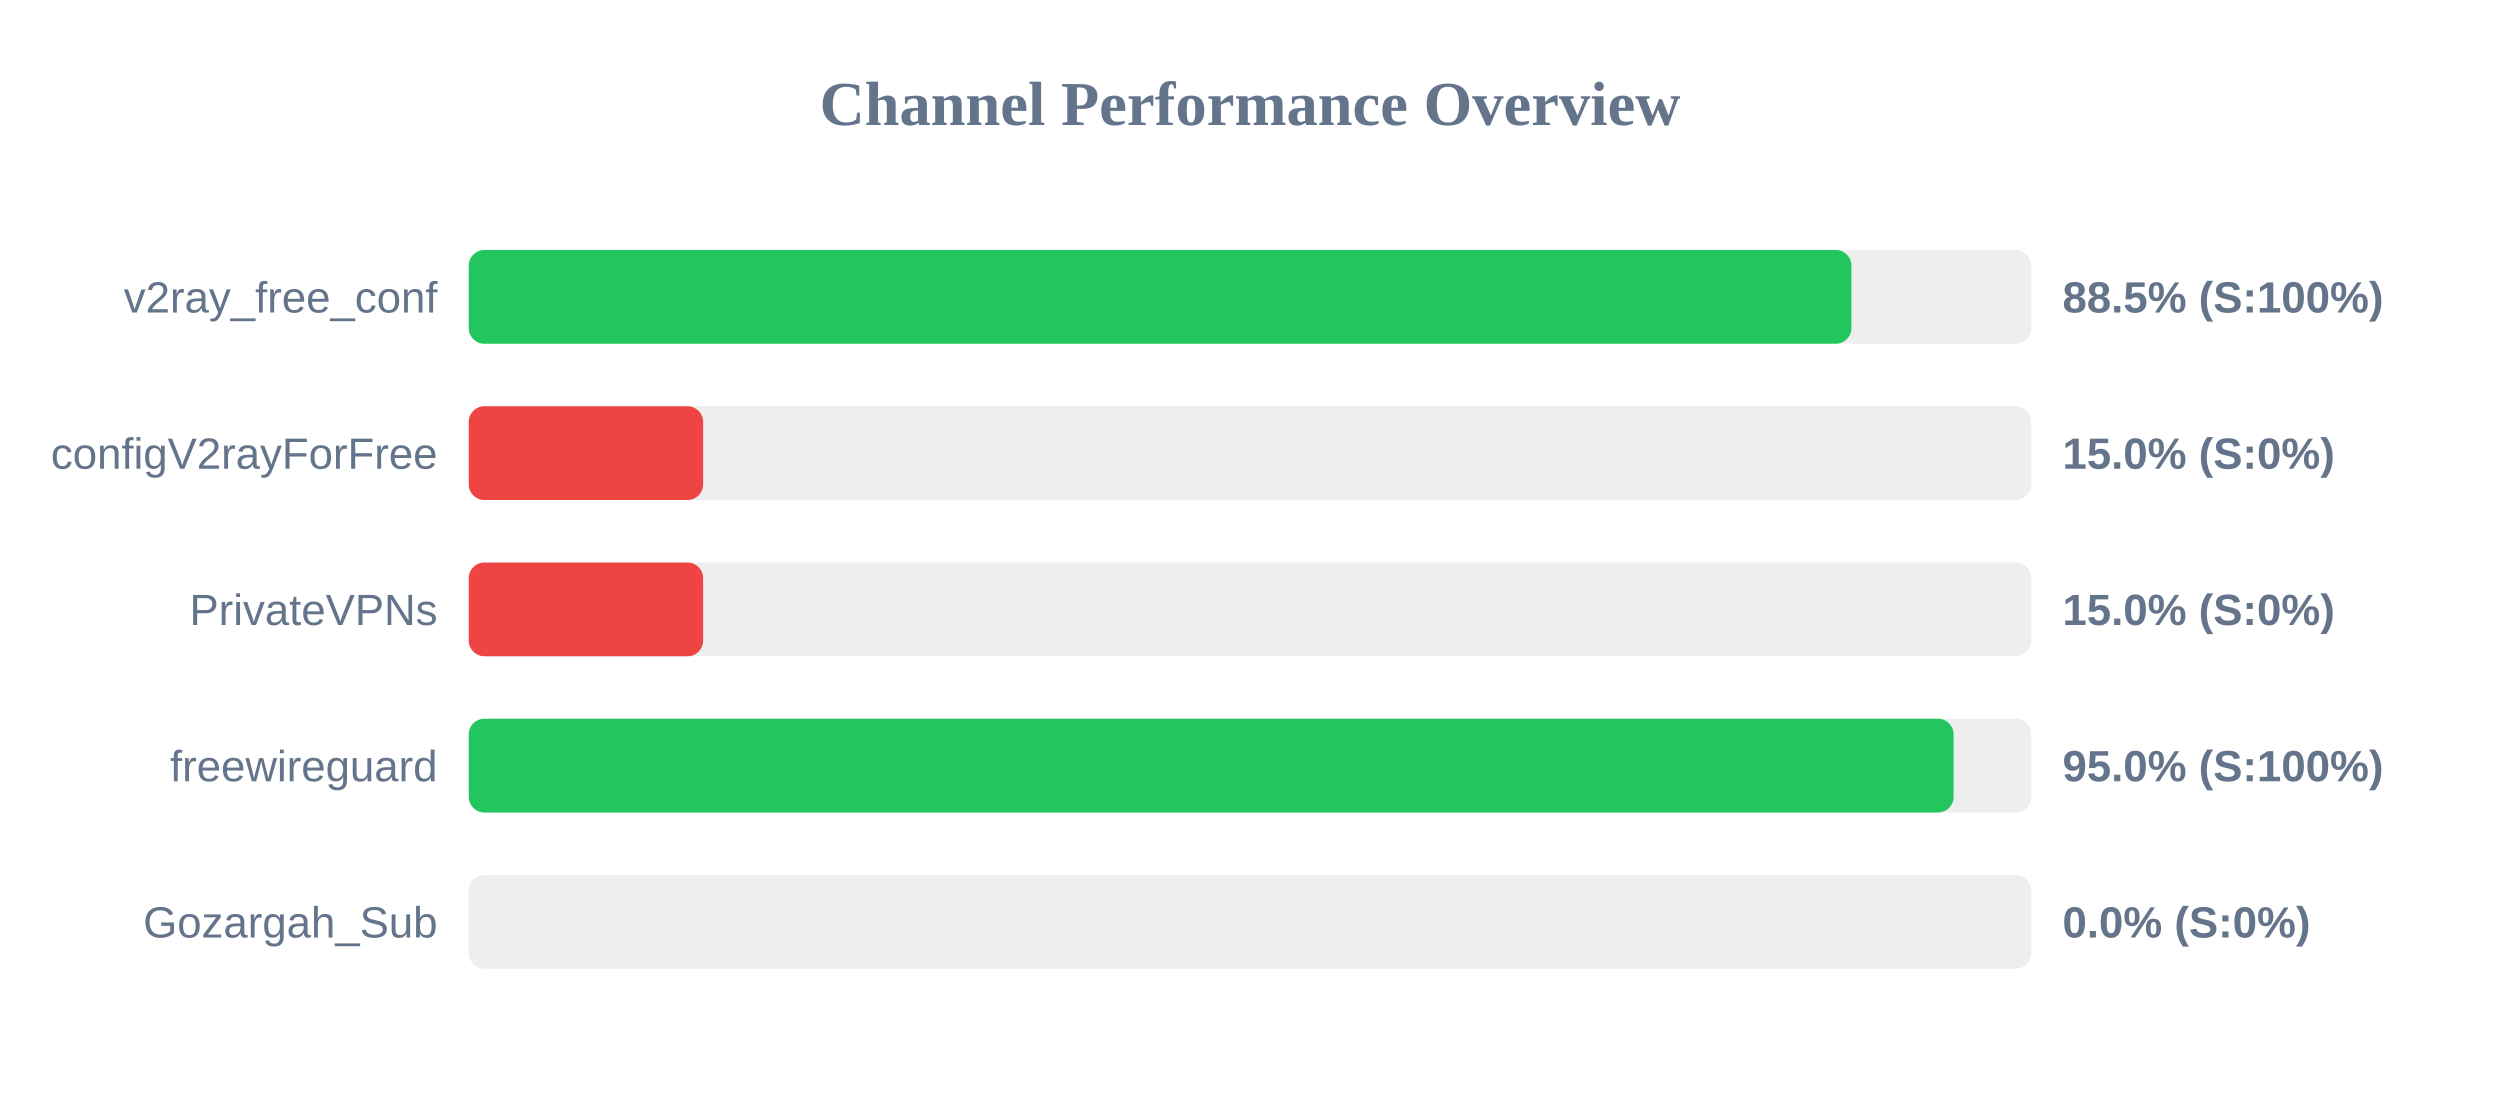
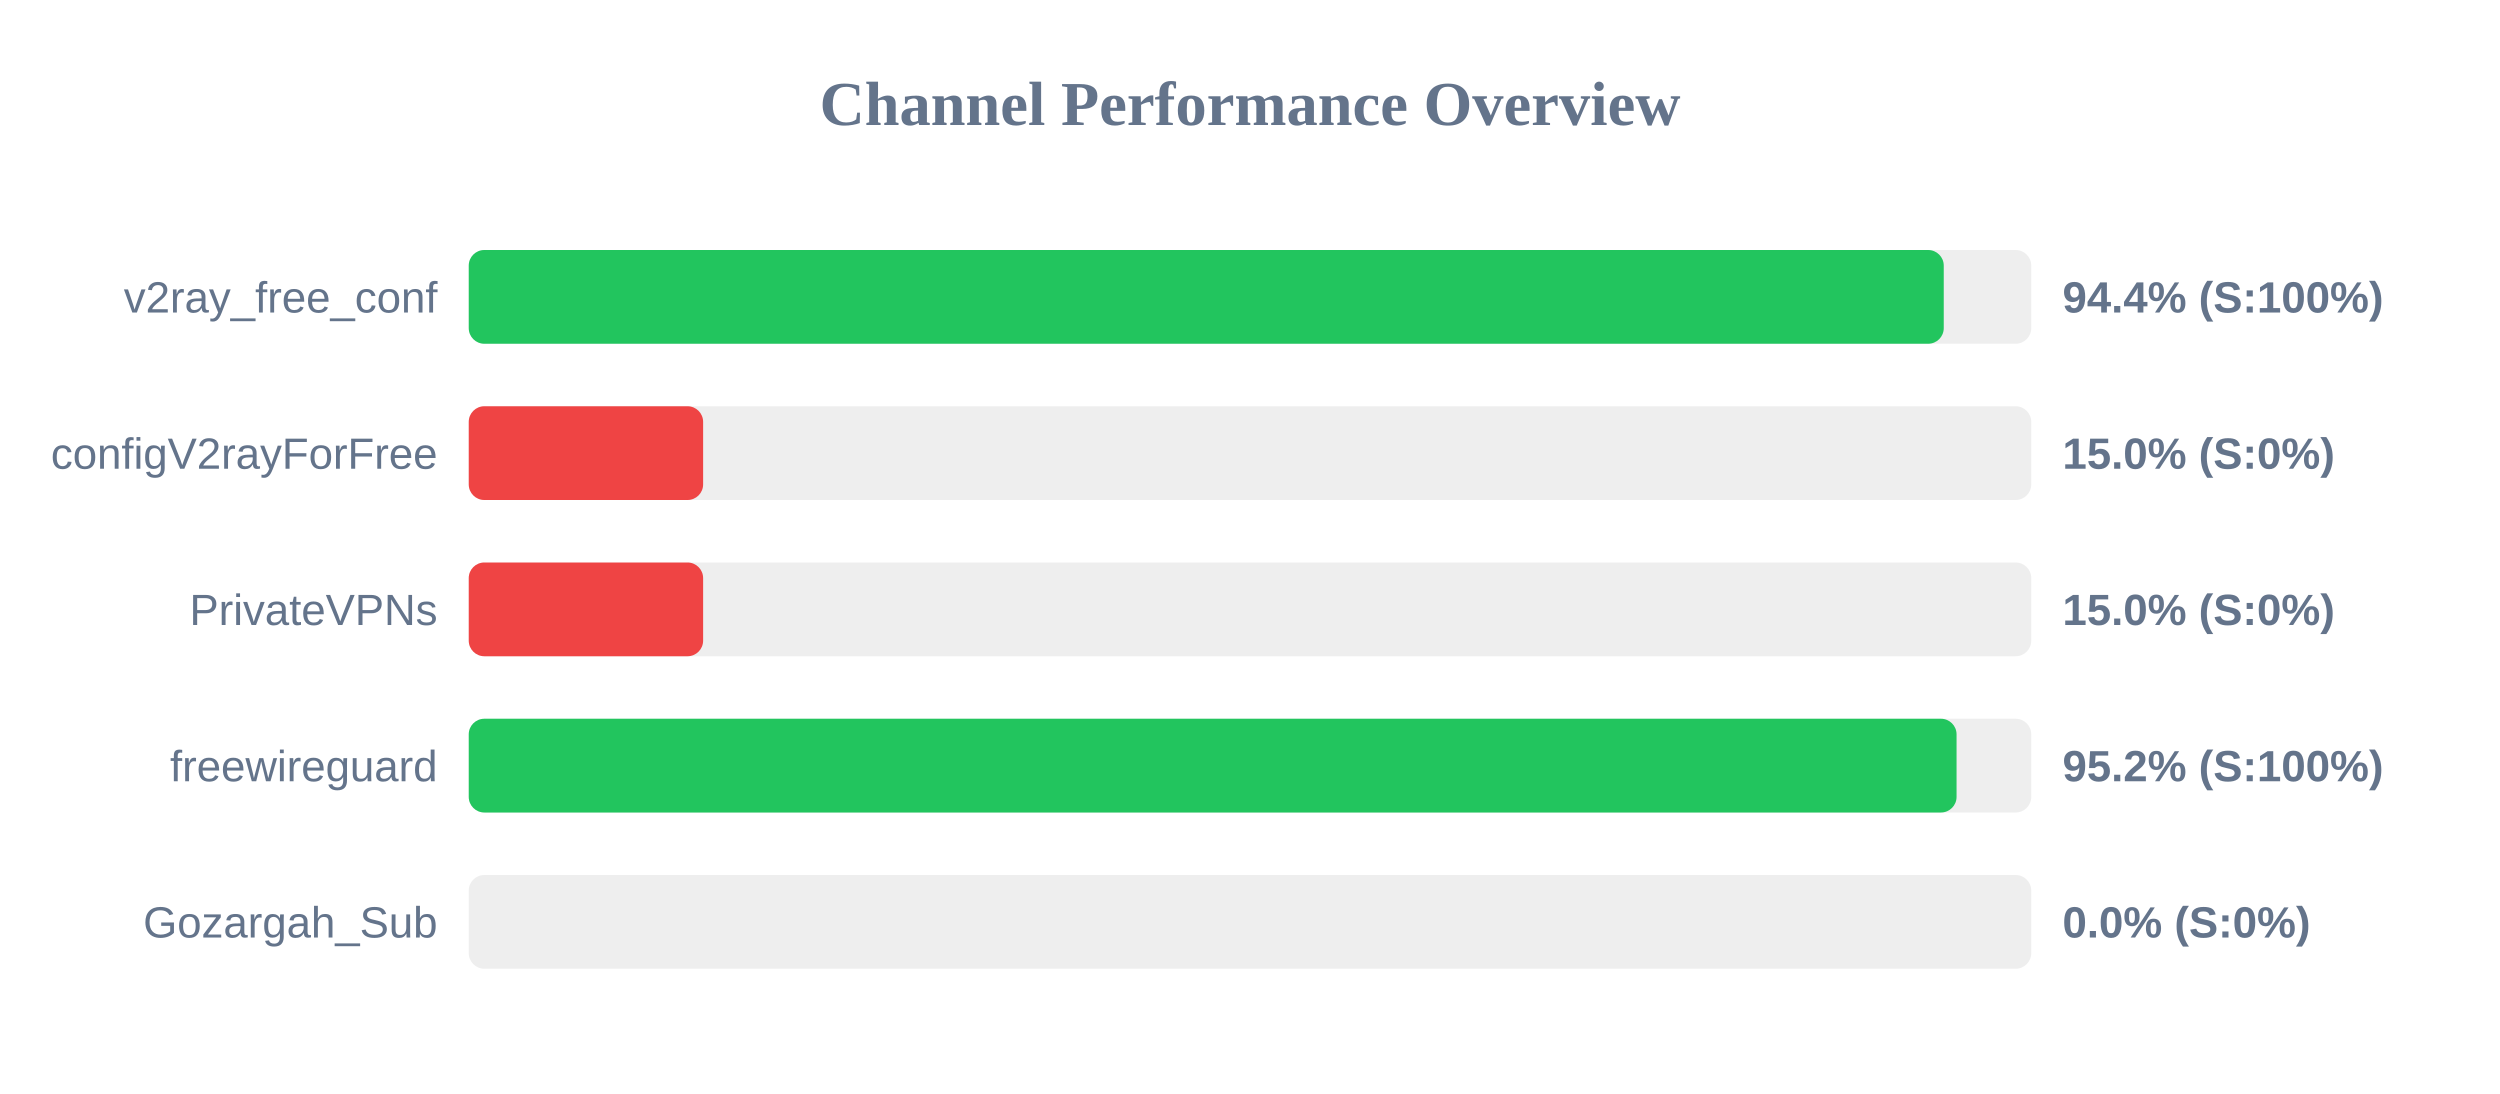
<svg xmlns="http://www.w3.org/2000/svg" width="800" height="350" version="1.1">
  <style>
        .row { font: 14px Arial; fill: #64748b; }
        .score { font: bold 14px Arial; fill: #64748b; }
    </style>
  <text x="400" y="40" text-anchor="middle" font-size="20px" font-weight="bold" fill="#64748b">Channel Performance Overview</text>
  <rect x="150" y="80" width="500" height="30" fill="#eee" rx="5" />
-   <rect x="150" y="80" width="442.45" height="30" fill="#22c55e" rx="5" />
+   <rect x="150" y="80" width="472.0" height="30" fill="#22c55e" rx="5" />
  <text x="140" y="100" text-anchor="end" class="row">v2ray_free_conf</text>
-   <text x="660" y="100" text-anchor="start" class="score">88.5% (S:100%)</text>
+   <text x="660" y="100" text-anchor="start" class="score">94.4% (S:100%)</text>
  <rect x="150" y="130" width="500" height="30" fill="#eee" rx="5" />
  <rect x="150" y="130" width="75.0" height="30" fill="#ef4444" rx="5" />
  <text x="140" y="150" text-anchor="end" class="row">configV2rayForFree</text>
  <text x="660" y="150" text-anchor="start" class="score">15.0% (S:0%)</text>
  <rect x="150" y="180" width="500" height="30" fill="#eee" rx="5" />
  <rect x="150" y="180" width="75.0" height="30" fill="#ef4444" rx="5" />
  <text x="140" y="200" text-anchor="end" class="row">PrivateVPNs</text>
  <text x="660" y="200" text-anchor="start" class="score">15.0% (S:0%)</text>
  <rect x="150" y="230" width="500" height="30" fill="#eee" rx="5" />
-   <rect x="150" y="230" width="475.15" height="30" fill="#22c55e" rx="5" />
+   <rect x="150" y="230" width="476.1" height="30" fill="#22c55e" rx="5" />
  <text x="140" y="250" text-anchor="end" class="row">freewireguard</text>
-   <text x="660" y="250" text-anchor="start" class="score">95.0% (S:100%)</text>
+   <text x="660" y="250" text-anchor="start" class="score">95.2% (S:100%)</text>
  <rect x="150" y="280" width="500" height="30" fill="#eee" rx="5" />
  <rect x="150" y="280" width="0.0" height="30" fill="#ef4444" rx="5" />
  <text x="140" y="300" text-anchor="end" class="row">Gozargah_Sub</text>
  <text x="660" y="300" text-anchor="start" class="score">0.0% (S:0%)</text>
</svg>
